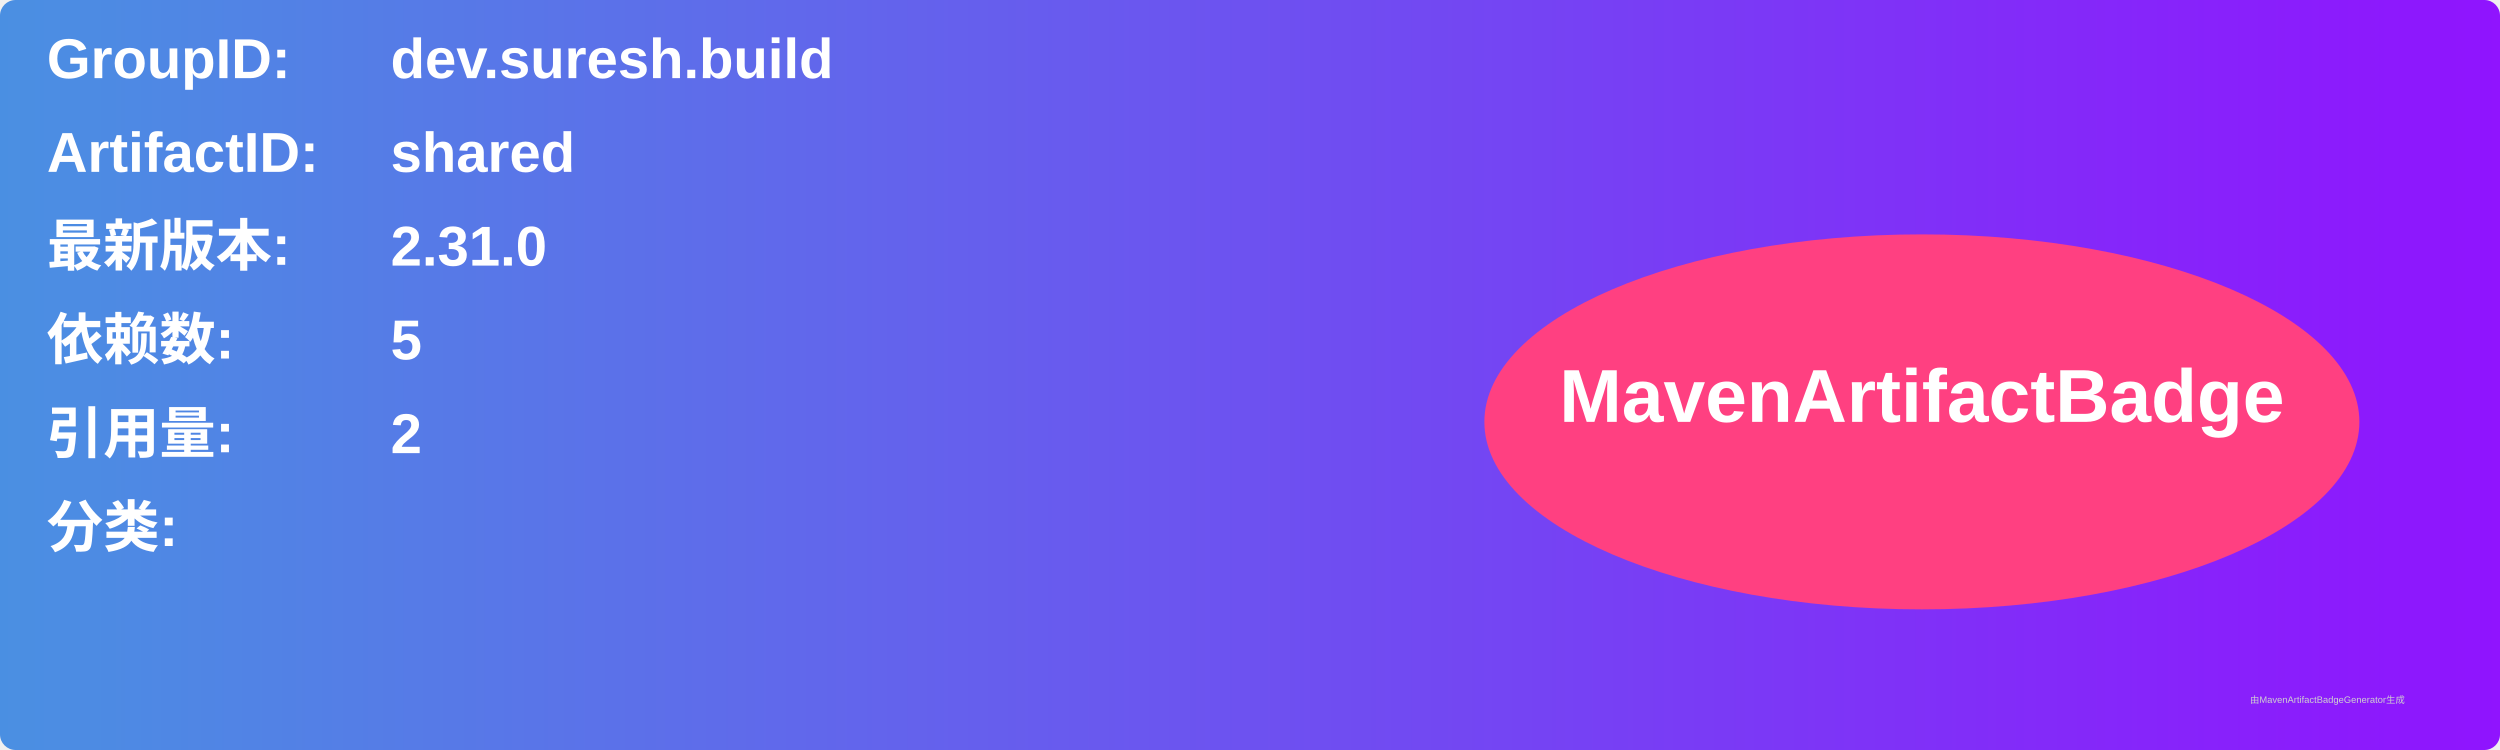
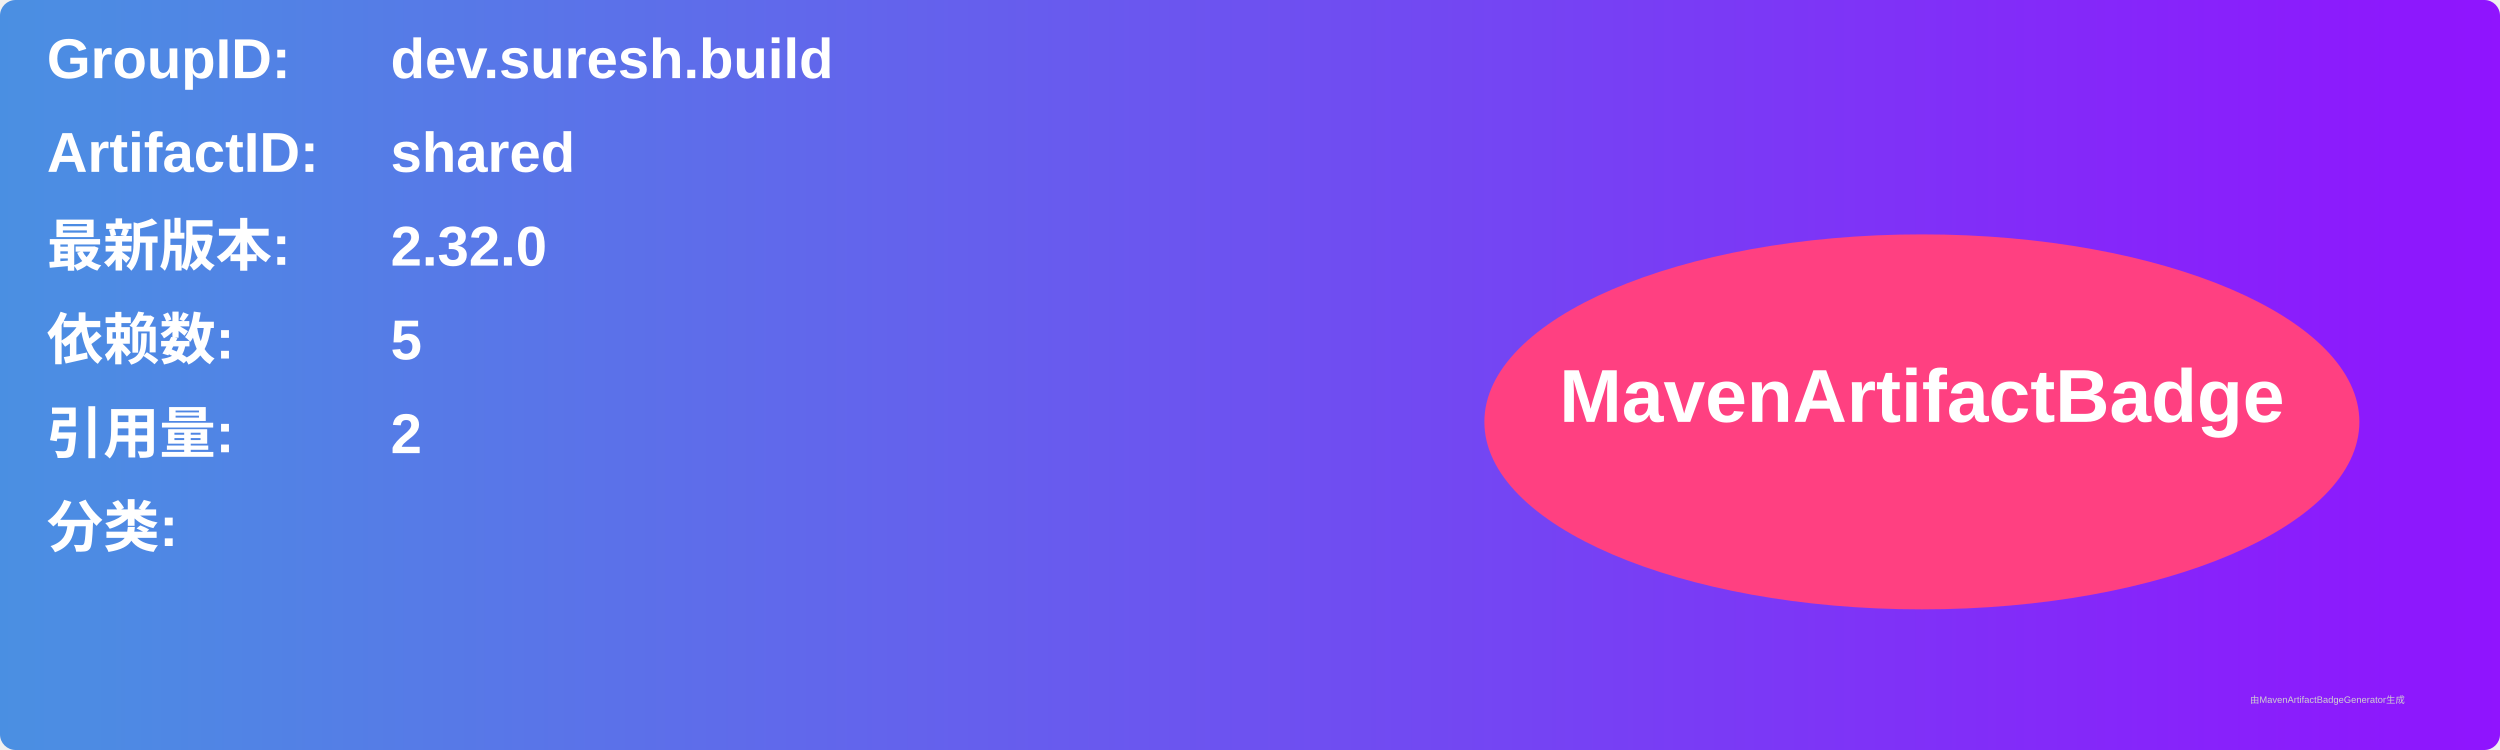
<svg xmlns="http://www.w3.org/2000/svg" width="800" height="240" viewBox="0 0 800 240">
  <linearGradient id="grad" x1="0%" y1="0%" x2="100%" y2="0%">
    <stop offset="0%" stop-color="#4a90e2" />
    <stop offset="100%" stop-color="#9013fe" />
  </linearGradient>
  <rect width="100%" height="100%" rx="5" ry="5" fill="url(#grad)" />
  <g transform="translate(15, 15)">
    <text x="0" y="10" font-family="Arial" font-size="18" fill="white" font-weight="bold" width="260">GroupID:</text>
    <text x="110" y="10" font-family="Arial" font-size="18" fill="white" font-weight="bold" width="460">dev.suresh.build</text>
    <text x="0" y="40" font-family="Arial" font-size="18" fill="white" font-weight="bold" width="260">ArtifactID:</text>
    <text x="110" y="40" font-family="Arial" font-size="18" fill="white" font-weight="bold" width="460">shared</text>
    <text x="0" y="70" font-family="Arial" font-size="18" fill="white" font-weight="bold">最新版本:</text>
    <text x="110" y="70" font-family="Arial" font-size="18" fill="white" font-weight="bold">
-       <tspan font-weight="bold">2.31.0</tspan>
+       <tspan font-weight="bold">2.32.0</tspan>
    </text>
    <text x="0" y="100" font-family="Arial" font-size="18" fill="white" font-weight="bold">依赖数: </text>
    <text x="110" y="100" font-family="Arial" font-size="18" fill="white">
      <tspan font-weight="bold">5</tspan>
    </text>
    <text x="0" y="130" font-family="Arial" font-size="18" fill="white" font-weight="bold">引用量: </text>
    <text x="110" y="130" font-family="Arial" font-size="18" fill="white">
      <tspan font-weight="bold">2</tspan>
    </text>
    <text x="0" y="160" font-family="Arial" font-size="18" fill="white" font-weight="bold">分类:</text>
    <text x="10" y="190" font-family="Arial" font-size="10" fill="white">
      <tspan font-weight="bold" />
    </text>
    <ellipse cx="600" cy="120" rx="140" ry="60" fill="#ff4081" />
    <text x="600" y="120" text-anchor="middle" font-family="Arial" font-size="24" fill="white" font-weight="bold">MavenArtifactBadge</text>
  </g>
  <text x="720" y="225" font-family="Arial" font-size="3" fill="#d0d0d0">由MavenArtifactBadgeGenerator生成</text>
</svg>
